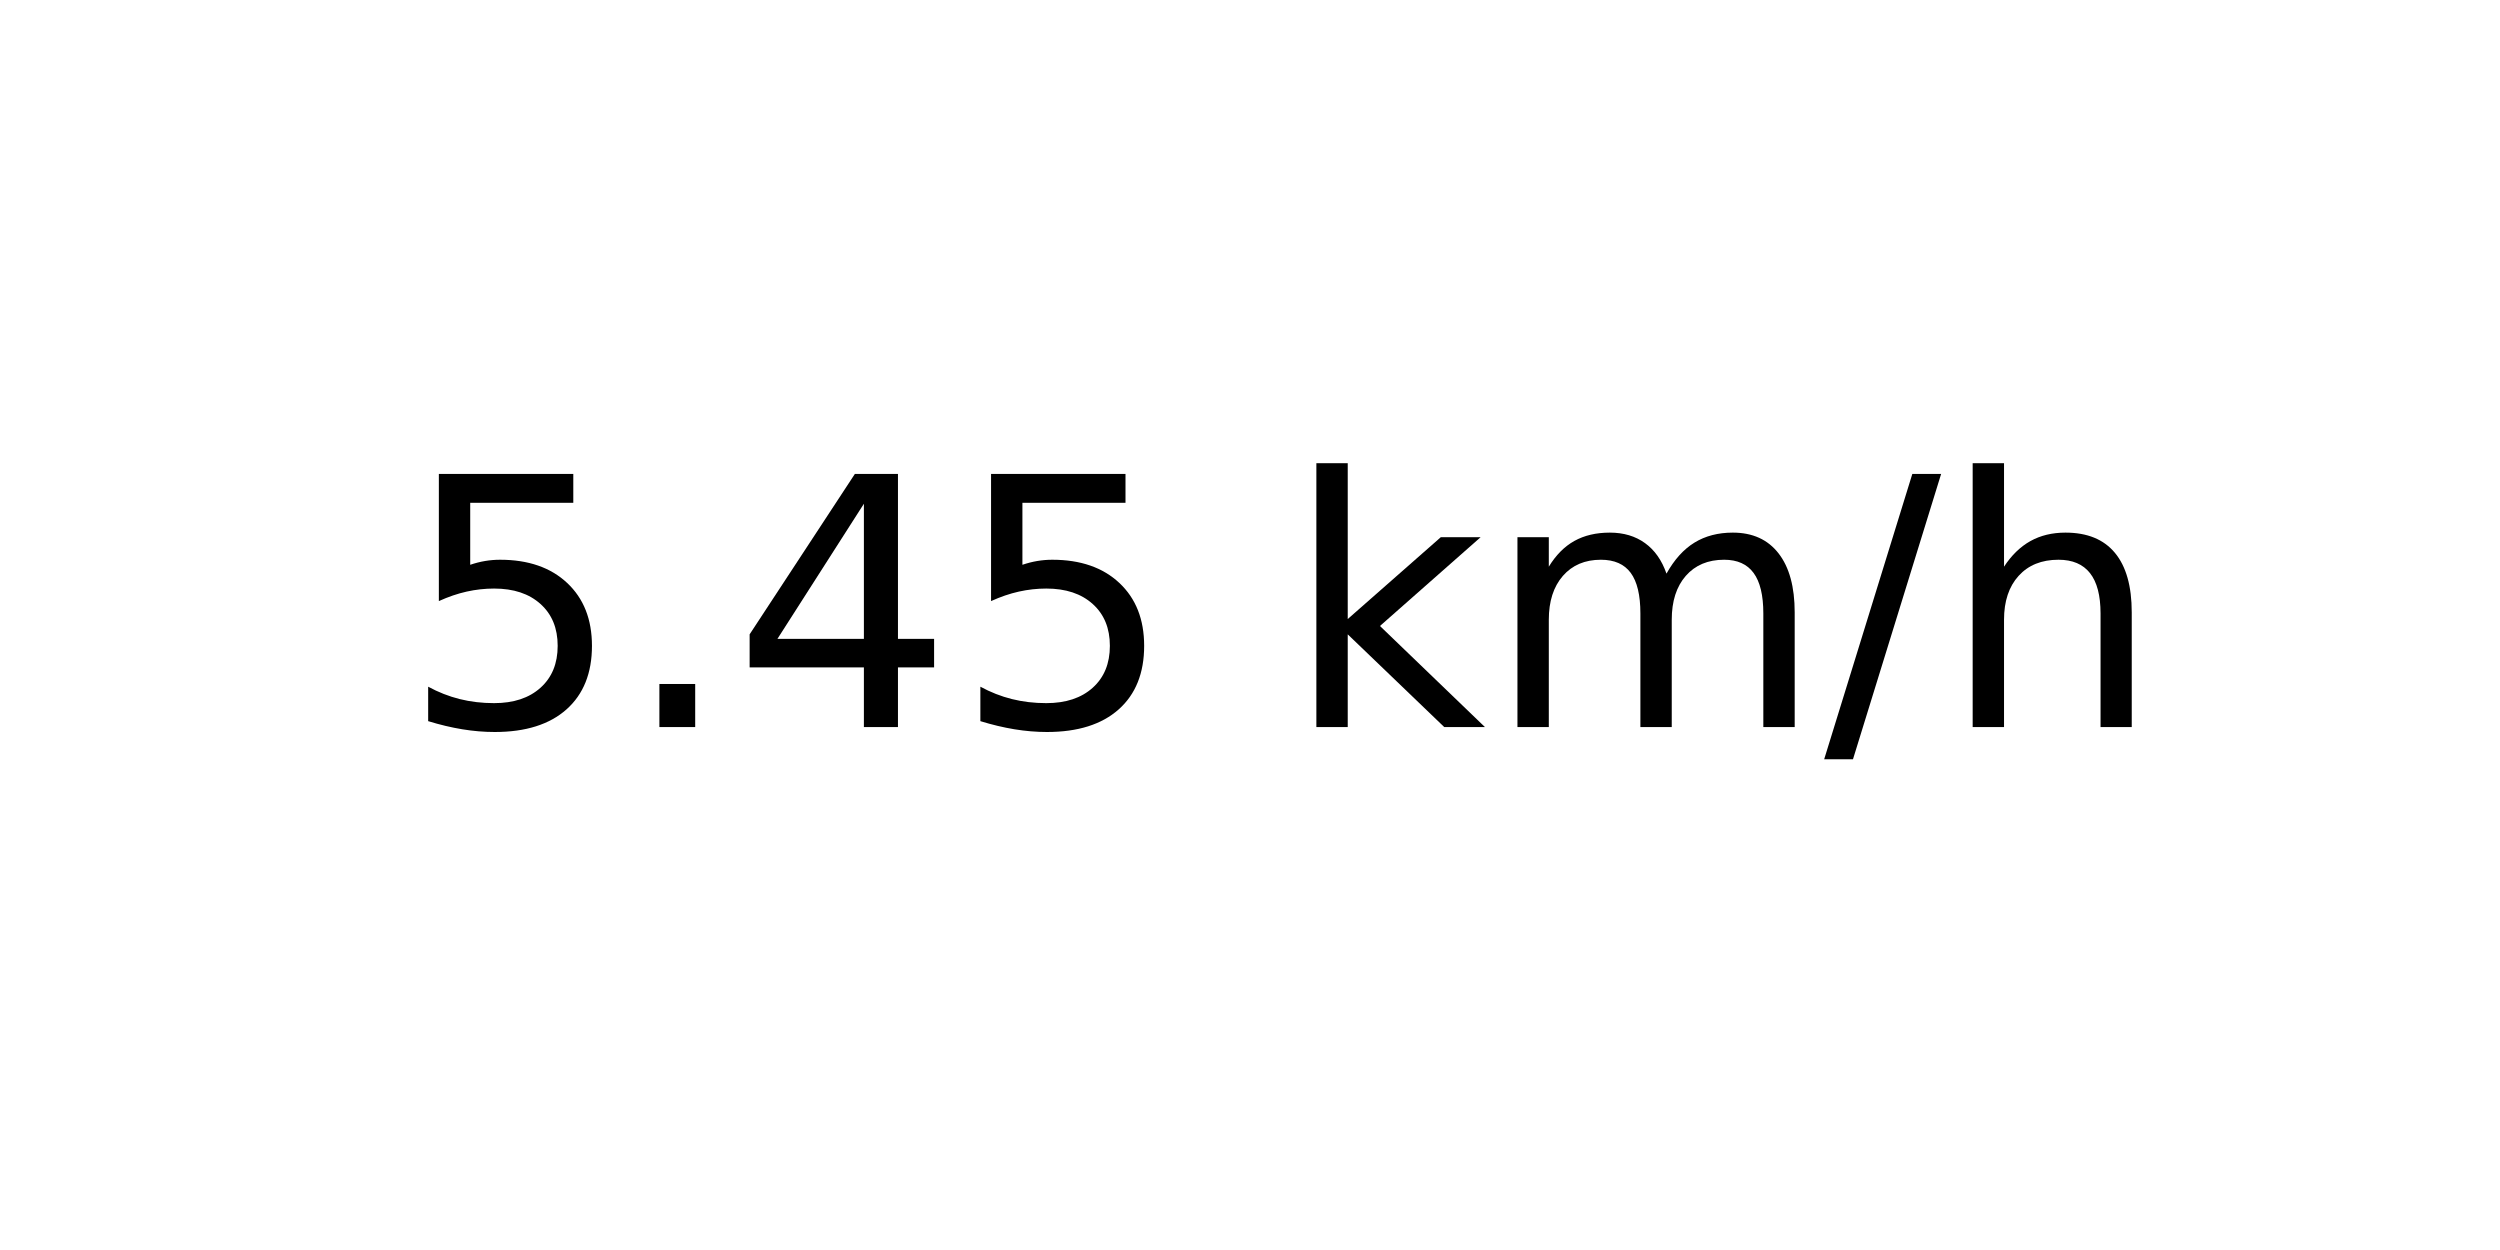
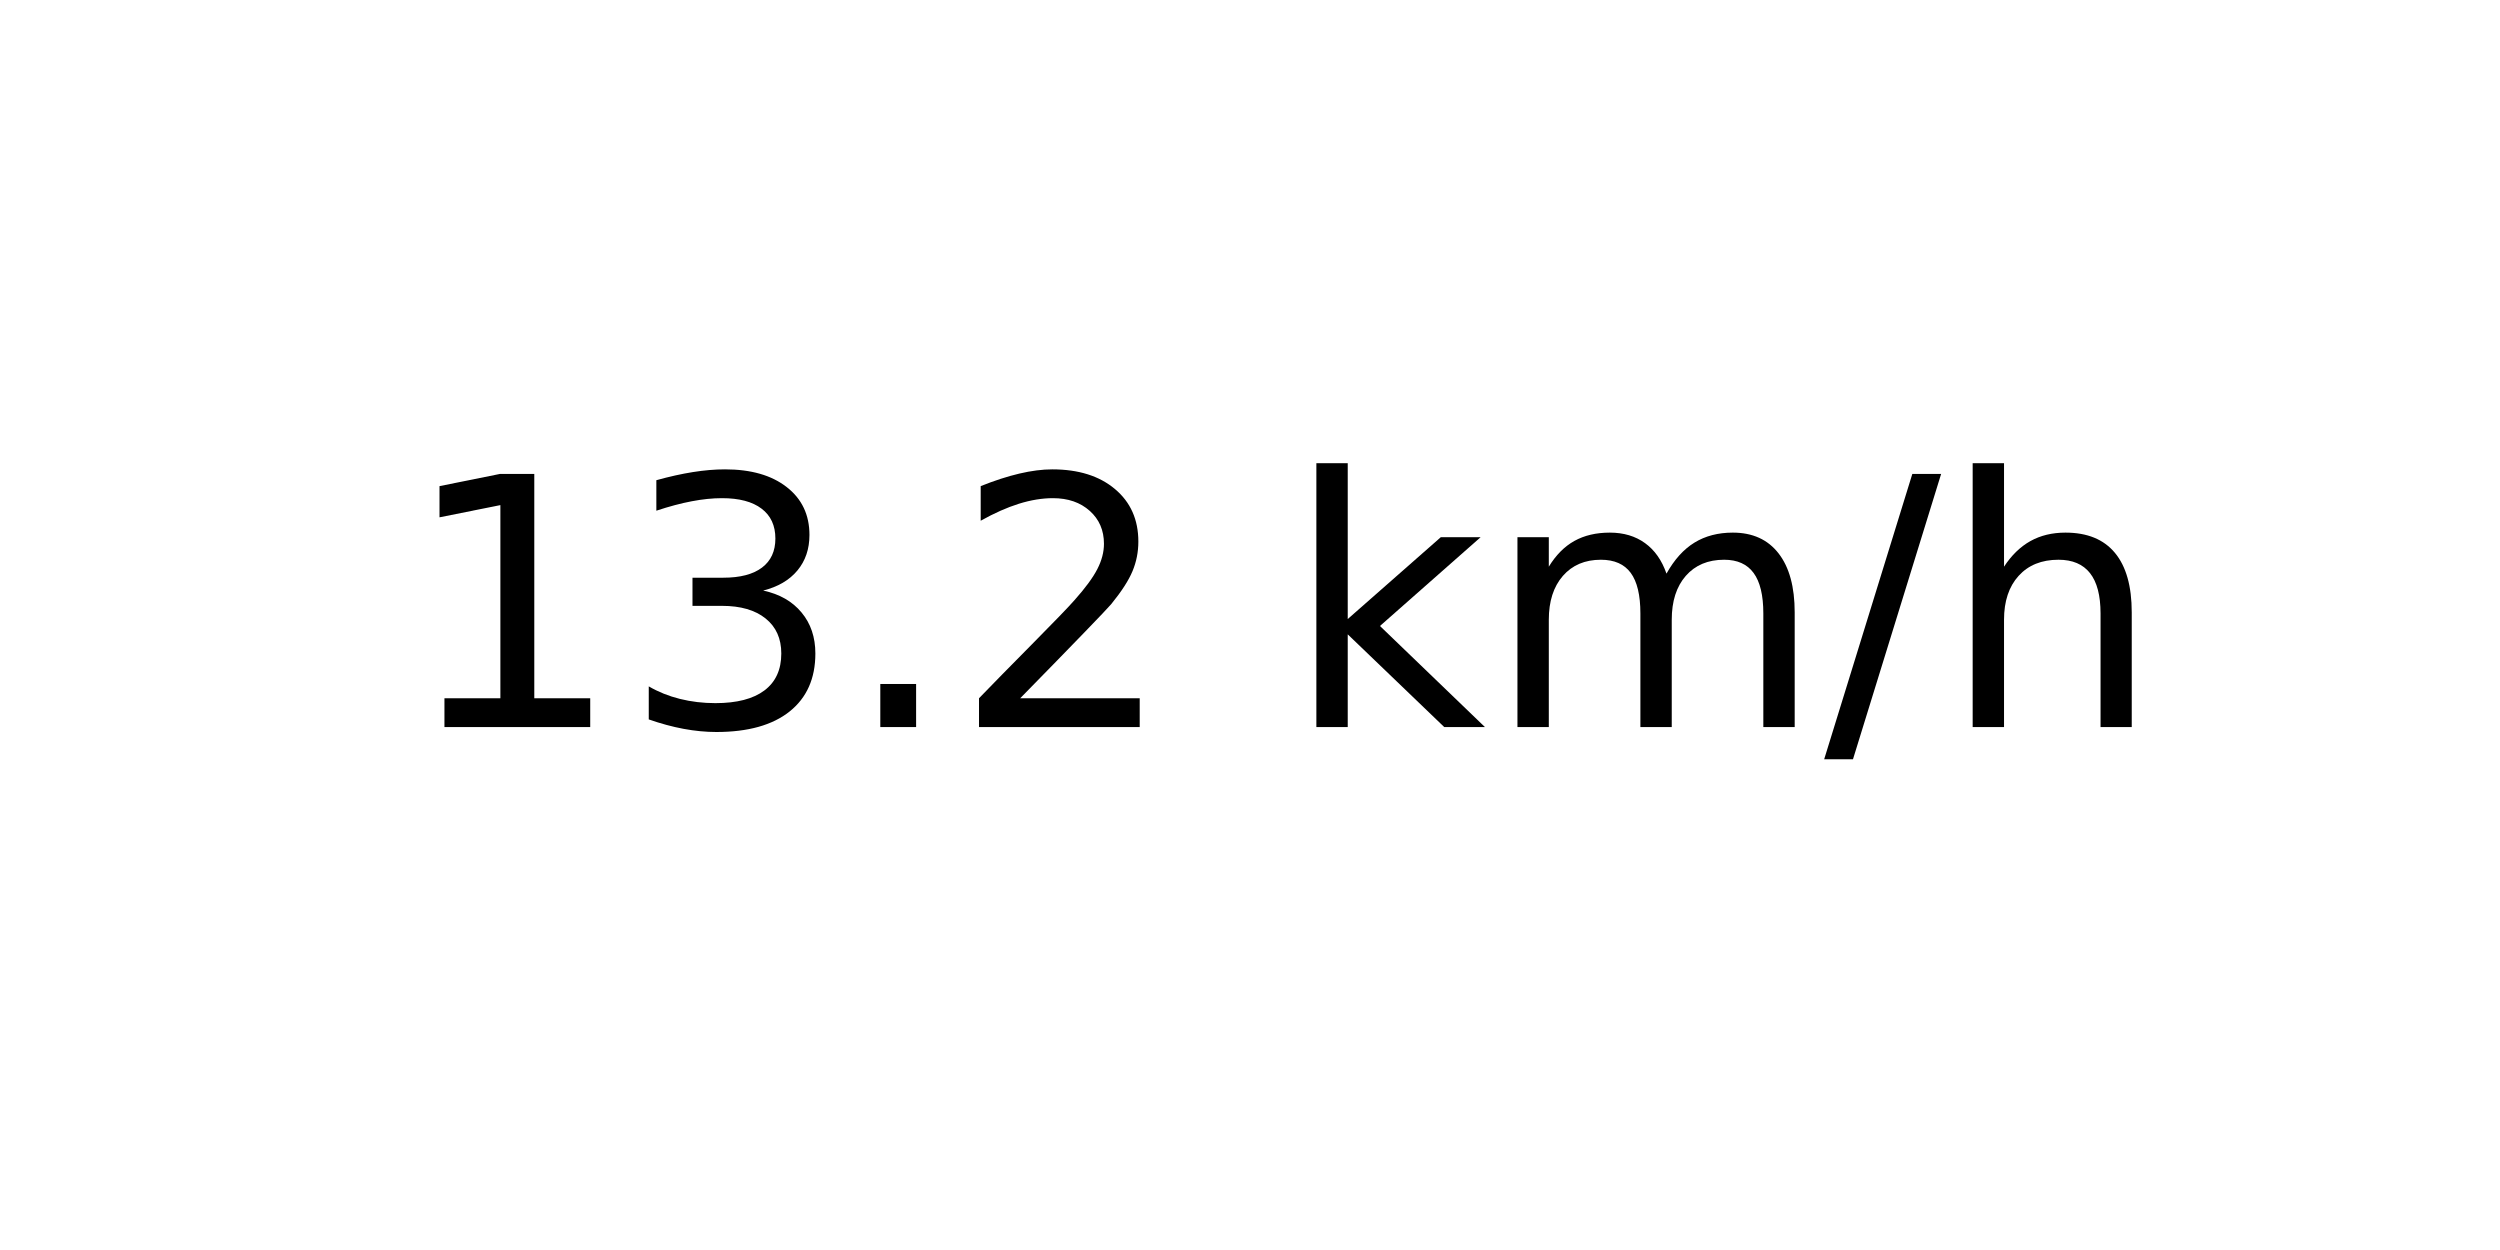
<svg xmlns="http://www.w3.org/2000/svg" xmlns:xlink="http://www.w3.org/1999/xlink" width="72pt" height="36pt" viewBox="0 0 72 36" version="1.1">
  <defs>
    <style type="text/css">*{stroke-linejoin: round; stroke-linecap: butt}</style>
  </defs>
  <g id="figure_1">
    <g id="axes_1">
      <g id="text_1">
        <g transform="translate(11.55937 20.93937) scale(0.1 -0.1)">
          <defs>
-             <path id="DejaVuSans-35" d="M 691 4666  L 3169 4666  L 3169 4134  L 1269 4134  L 1269 2991  Q 1406 3038 1543 3061  Q 1681 3084 1819 3084  Q 2600 3084 3056 2656  Q 3513 2228 3513 1497  Q 3513 744 3044 326  Q 2575 -91 1722 -91  Q 1428 -91 1123 -41  Q 819 9 494 109  L 494 744  Q 775 591 1075 516  Q 1375 441 1709 441  Q 2250 441 2565 725  Q 2881 1009 2881 1497  Q 2881 1984 2565 2268  Q 2250 2553 1709 2553  Q 1456 2553 1204 2497  Q 953 2441 691 2322  L 691 4666  z " transform="scale(0.015625)" />
+             <path id="DejaVuSans-31" d="M 794 531  L 1825 531  L 1825 4091  L 703 3866  L 703 4441  L 1819 4666  L 2450 4666  L 2450 531  L 3481 531  L 3481 0  L 794 0  L 794 531  z " transform="scale(0.015625)" />
+             <path id="DejaVuSans-33" d="M 2597 2516  Q 3050 2419 3304 2112  Q 3559 1806 3559 1356  Q 3559 666 3084 287  Q 2609 -91 1734 -91  Q 1441 -91 1130 -33  Q 819 25 488 141  L 488 750  Q 750 597 1062 519  Q 1375 441 1716 441  Q 2309 441 2620 675  Q 2931 909 2931 1356  Q 2931 1769 2642 2001  Q 2353 2234 1838 2234  L 1294 2234  L 1294 2753  L 1863 2753  Q 2328 2753 2575 2939  Q 2822 3125 2822 3475  Q 2822 3834 2567 4026  Q 2313 4219 1838 4219  Q 1578 4219 1281 4162  Q 984 4106 628 3988  L 628 4550  Q 988 4650 1302 4700  Q 1616 4750 1894 4750  Q 2613 4750 3031 4423  Q 3450 4097 3450 3541  Q 3450 3153 3228 2886  Q 3006 2619 2597 2516  z " transform="scale(0.015625)" />
            <path id="DejaVuSans-2e" d="M 684 794  L 1344 794  L 1344 0  L 684 0  L 684 794  z " transform="scale(0.015625)" />
-             <path id="DejaVuSans-34" d="M 2419 4116  L 825 1625  L 2419 1625  L 2419 4116  z M 2253 4666  L 3047 4666  L 3047 1625  L 3713 1625  L 3713 1100  L 3047 1100  L 3047 0  L 2419 0  L 2419 1100  L 313 1100  L 313 1709  L 2253 4666  z " transform="scale(0.015625)" />
+             <path id="DejaVuSans-32" d="M 1228 531  L 3431 531  L 3431 0  L 469 0  L 469 531  Q 828 903 1448 1529  Q 2069 2156 2228 2338  Q 2531 2678 2651 2914  Q 2772 3150 2772 3378  Q 2772 3750 2511 3984  Q 2250 4219 1831 4219  Q 1534 4219 1204 4116  Q 875 4013 500 3803  L 500 4441  Q 881 4594 1212 4672  Q 1544 4750 1819 4750  Q 2544 4750 2975 4387  Q 3406 4025 3406 3419  Q 3406 3131 3298 2873  Q 3191 2616 2906 2266  Q 2828 2175 2409 1742  Q 1991 1309 1228 531  z " transform="scale(0.015625)" />
            <path id="DejaVuSans-20" transform="scale(0.015625)" />
            <path id="DejaVuSans-6b" d="M 581 4863  L 1159 4863  L 1159 1991  L 2875 3500  L 3609 3500  L 1753 1863  L 3688 0  L 2938 0  L 1159 1709  L 1159 0  L 581 0  L 581 4863  z " transform="scale(0.015625)" />
            <path id="DejaVuSans-6d" d="M 3328 2828  Q 3544 3216 3844 3400  Q 4144 3584 4550 3584  Q 5097 3584 5394 3201  Q 5691 2819 5691 2113  L 5691 0  L 5113 0  L 5113 2094  Q 5113 2597 4934 2840  Q 4756 3084 4391 3084  Q 3944 3084 3684 2787  Q 3425 2491 3425 1978  L 3425 0  L 2847 0  L 2847 2094  Q 2847 2600 2669 2842  Q 2491 3084 2119 3084  Q 1678 3084 1418 2786  Q 1159 2488 1159 1978  L 1159 0  L 581 0  L 581 3500  L 1159 3500  L 1159 2956  Q 1356 3278 1631 3431  Q 1906 3584 2284 3584  Q 2666 3584 2933 3390  Q 3200 3197 3328 2828  z " transform="scale(0.015625)" />
            <path id="DejaVuSans-2f" d="M 1625 4666  L 2156 4666  L 531 -594  L 0 -594  L 1625 4666  z " transform="scale(0.015625)" />
            <path id="DejaVuSans-68" d="M 3513 2113  L 3513 0  L 2938 0  L 2938 2094  Q 2938 2591 2744 2837  Q 2550 3084 2163 3084  Q 1697 3084 1428 2787  Q 1159 2491 1159 1978  L 1159 0  L 581 0  L 581 4863  L 1159 4863  L 1159 2956  Q 1366 3272 1645 3428  Q 1925 3584 2291 3584  Q 2894 3584 3203 3211  Q 3513 2838 3513 2113  z " transform="scale(0.015625)" />
          </defs>
-           <use xlink:href="#DejaVuSans-35" />
-           <use xlink:href="#DejaVuSans-2e" x="63.623" />
-           <use xlink:href="#DejaVuSans-34" x="95.41" />
-           <use xlink:href="#DejaVuSans-35" x="159.033" />
+           <use xlink:href="#DejaVuSans-31" />
+           <use xlink:href="#DejaVuSans-33" x="63.623" />
+           <use xlink:href="#DejaVuSans-2e" x="127.246" />
+           <use xlink:href="#DejaVuSans-32" x="159.033" />
          <use xlink:href="#DejaVuSans-20" x="222.656" />
          <use xlink:href="#DejaVuSans-6b" x="254.443" />
          <use xlink:href="#DejaVuSans-6d" x="312.354" />
          <use xlink:href="#DejaVuSans-2f" x="409.766" />
          <use xlink:href="#DejaVuSans-68" x="443.457" />
        </g>
      </g>
    </g>
  </g>
</svg>
